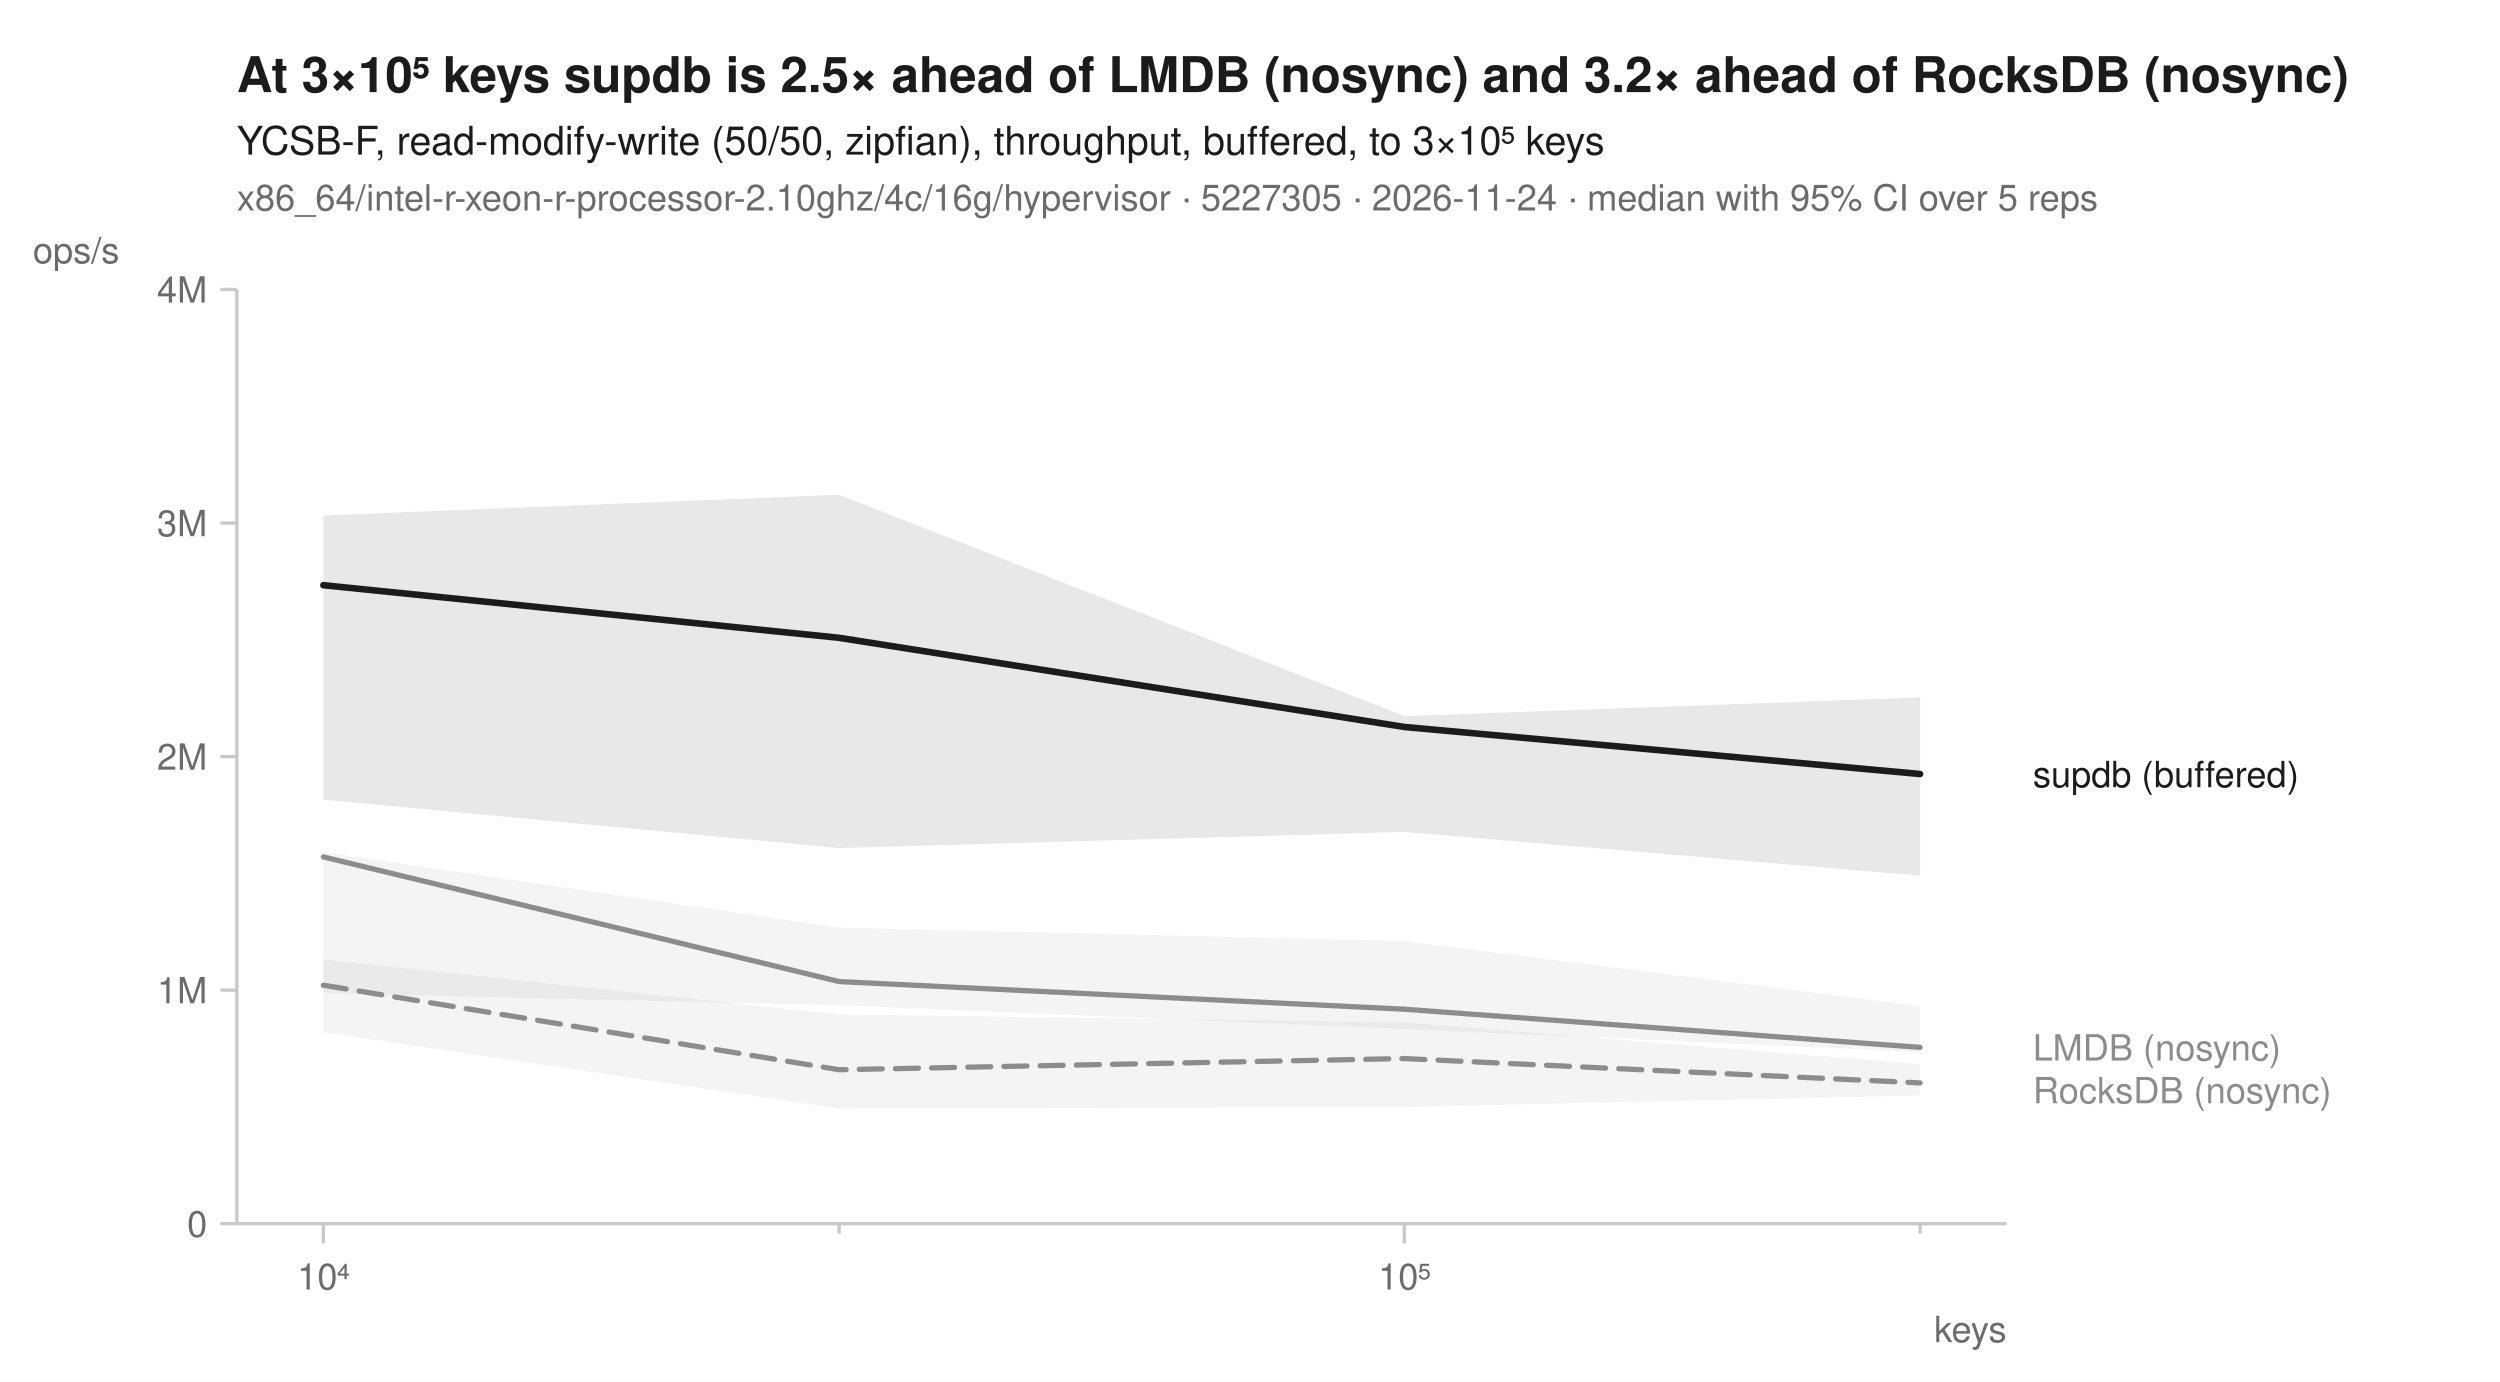
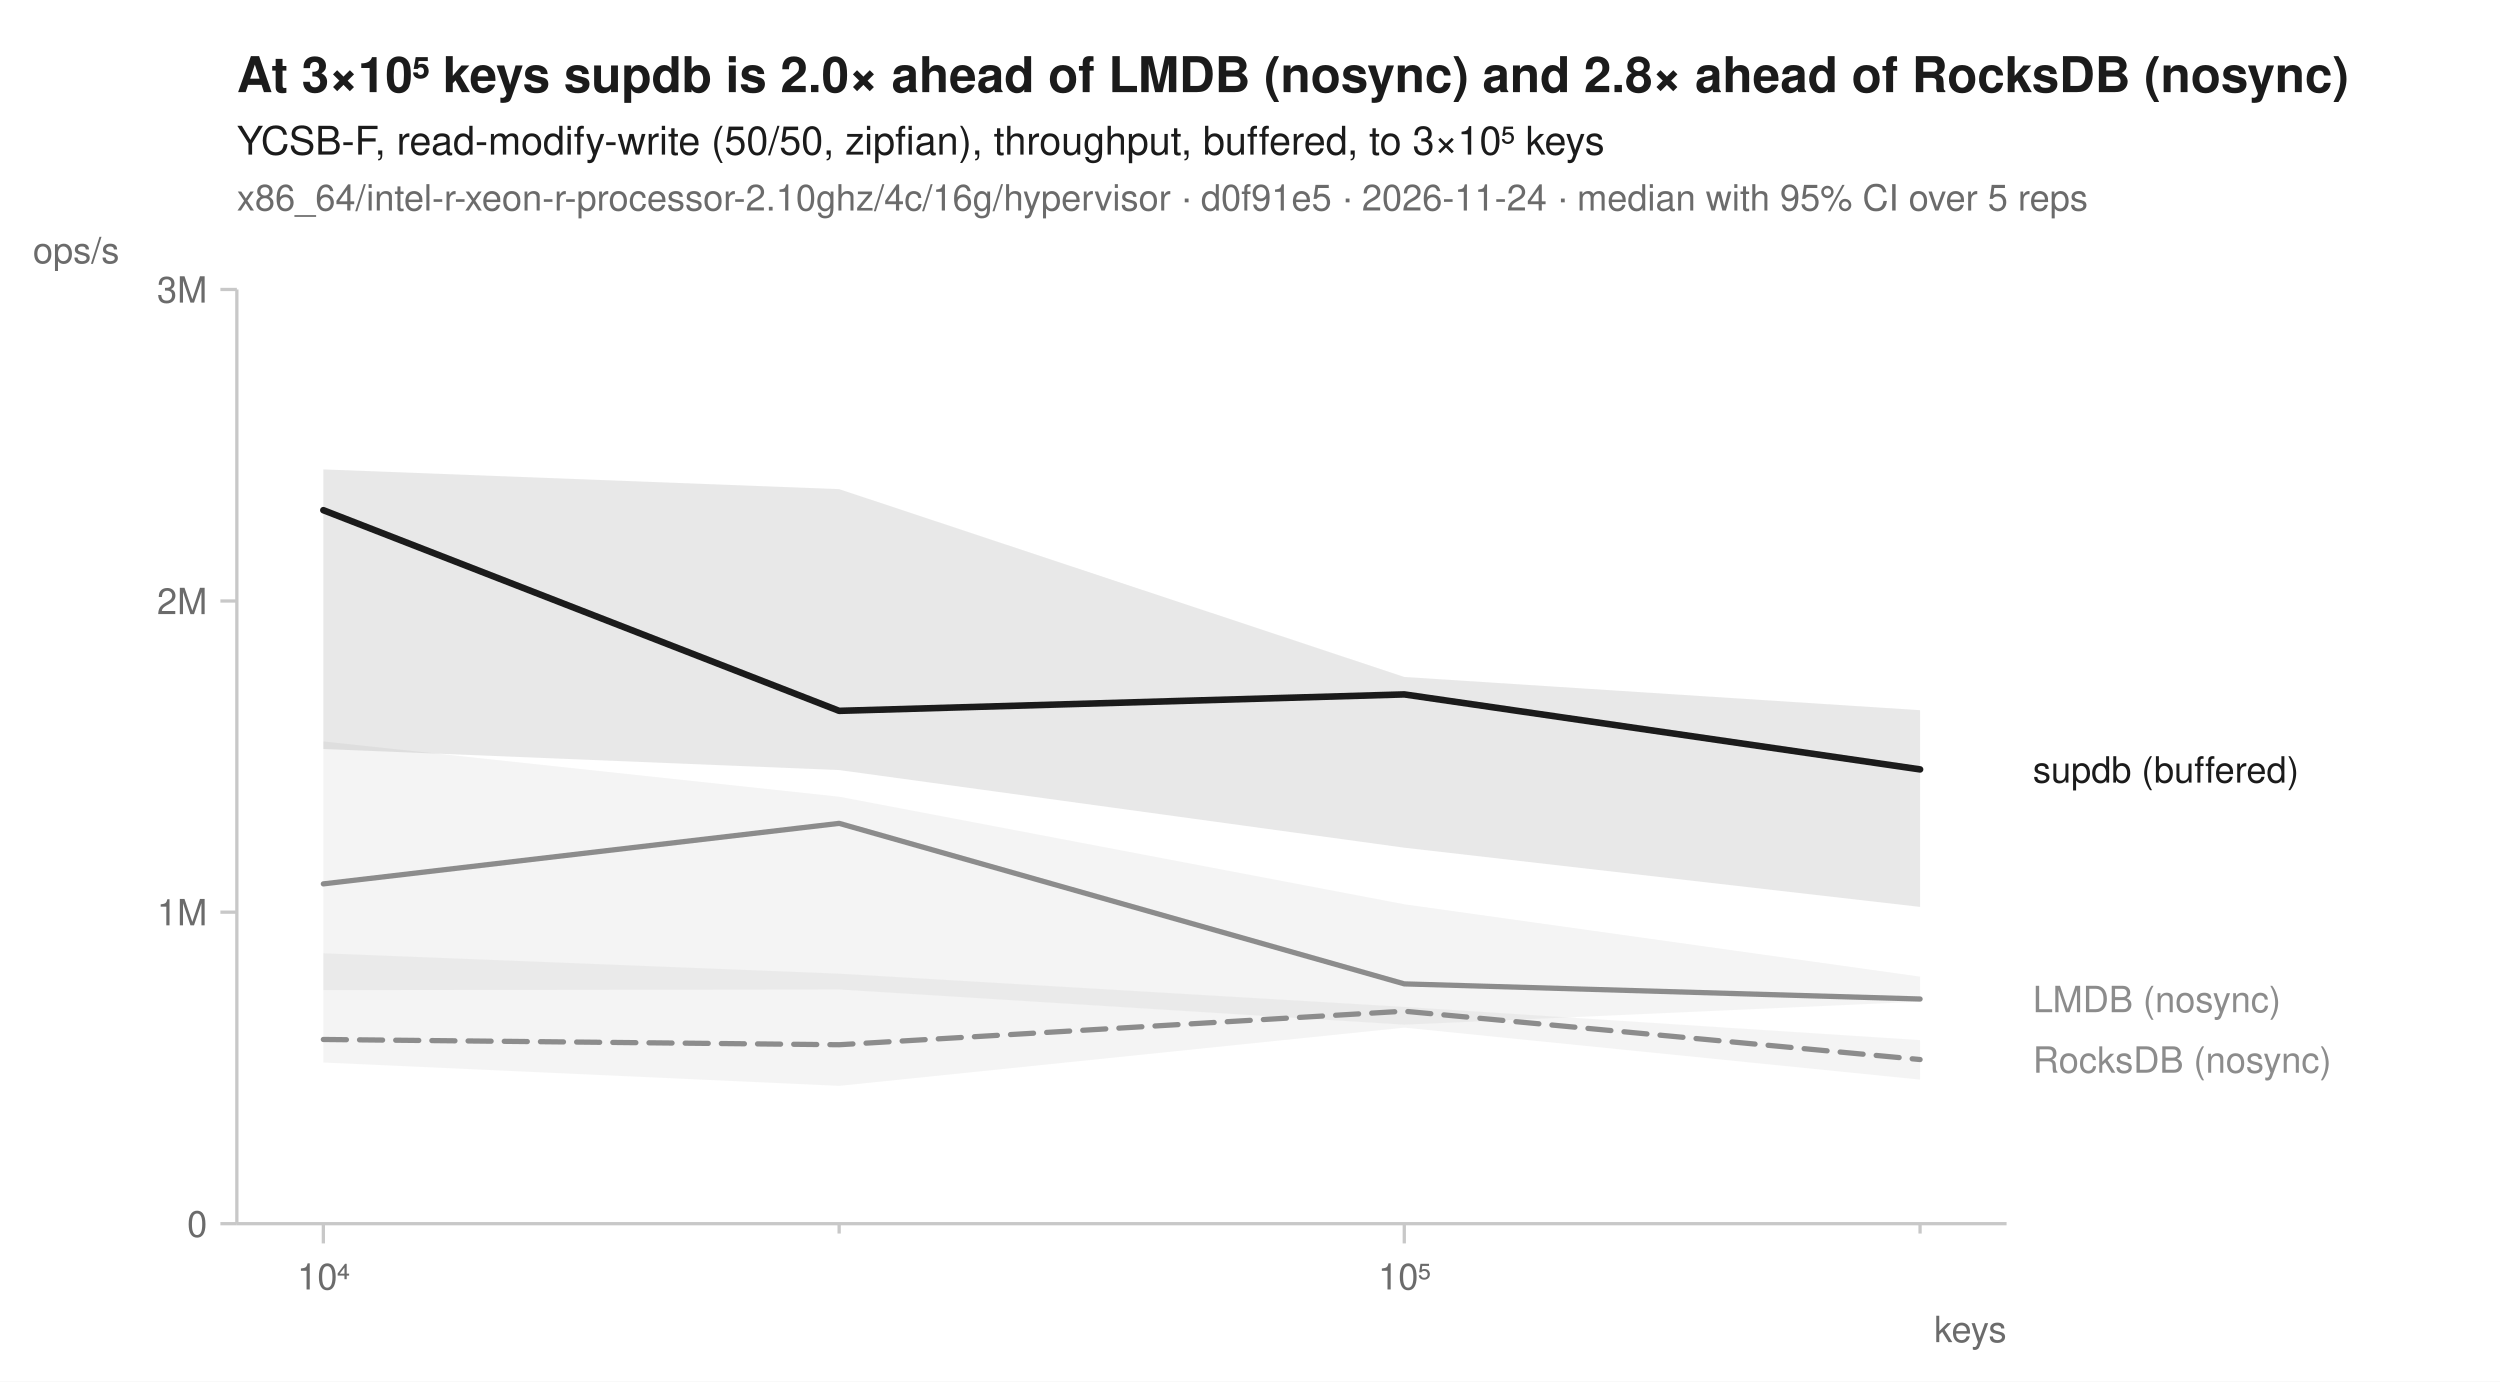
<svg xmlns="http://www.w3.org/2000/svg" width="760" height="420" viewBox="0 0 760 420" font-family="-apple-system, BlinkMacSystemFont, 'Segoe UI', Helvetica, Arial, sans-serif" fill="#1b1b1b">
  <rect width="760" height="420" fill="white" />
-   <text x="72" y="28" font-size="15" font-weight="600">At 3×10⁵ keys supdb is 2.5× ahead of LMDB (nosync) and 3.2× ahead of RocksDB (nosync)</text>
+   <text x="72" y="28" font-size="15" font-weight="600">At 3×10⁵ keys supdb is 2.0× ahead of LMDB (nosync) and 2.8× ahead of RocksDB (nosync)</text>
  <text x="72" y="47" font-size="12">YCSB-F, read-modify-write (50/50, zipfian), throughput, buffered, to 3×10⁵ keys</text>
-   <text x="72" y="64" font-size="11" fill="#6b6b6b">x86_64/intel-r-xeon-r-processor-2.10ghz/4c/16g/hypervisor · 5227305 · 2026-11-24 · median with 95% CI over 5 reps</text>
+   <text x="72" y="64" font-size="11" fill="#6b6b6b">x86_64/intel-r-xeon-r-processor-2.10ghz/4c/16g/hypervisor · d0f91e5 · 2026-11-24 · median with 95% CI over 5 reps</text>
  <line x1="72" y1="372" x2="610" y2="372" stroke="#c8c8c8" stroke-width="1" />
  <line x1="72" y1="88" x2="72" y2="372" stroke="#c8c8c8" stroke-width="1" />
  <line x1="98.3" y1="372" x2="98.3" y2="378" stroke="#c8c8c8" stroke-width="1" />
  <text x="98.3" y="392" font-size="11" text-anchor="middle" fill="#6b6b6b">10⁴</text>
  <line x1="255.1" y1="372" x2="255.1" y2="375" stroke="#c8c8c8" stroke-width="1" />
  <line x1="426.9" y1="372" x2="426.9" y2="378" stroke="#c8c8c8" stroke-width="1" />
  <text x="426.9" y="392" font-size="11" text-anchor="middle" fill="#6b6b6b">10⁵</text>
  <line x1="583.7" y1="372" x2="583.7" y2="375" stroke="#c8c8c8" stroke-width="1" />
  <text x="610" y="408" font-size="11" text-anchor="end" fill="#6b6b6b">keys</text>
  <line x1="67" y1="372.0" x2="72" y2="372.0" stroke="#c8c8c8" stroke-width="1" />
  <text x="63" y="376.0" font-size="11" text-anchor="end" fill="#6b6b6b">0</text>
-   <line x1="67" y1="301.0" x2="72" y2="301.0" stroke="#c8c8c8" stroke-width="1" />
-   <text x="63" y="305.0" font-size="11" text-anchor="end" fill="#6b6b6b">1M</text>
-   <line x1="67" y1="230.0" x2="72" y2="230.0" stroke="#c8c8c8" stroke-width="1" />
-   <text x="63" y="234.0" font-size="11" text-anchor="end" fill="#6b6b6b">2M</text>
-   <line x1="67" y1="159.0" x2="72" y2="159.0" stroke="#c8c8c8" stroke-width="1" />
-   <text x="63" y="163.0" font-size="11" text-anchor="end" fill="#6b6b6b">3M</text>
+   <line x1="67" y1="277.3" x2="72" y2="277.3" stroke="#c8c8c8" stroke-width="1" />
+   <text x="63" y="281.3" font-size="11" text-anchor="end" fill="#6b6b6b">1M</text>
+   <line x1="67" y1="182.7" x2="72" y2="182.7" stroke="#c8c8c8" stroke-width="1" />
+   <text x="63" y="186.7" font-size="11" text-anchor="end" fill="#6b6b6b">2M</text>
  <line x1="67" y1="88.0" x2="72" y2="88.0" stroke="#c8c8c8" stroke-width="1" />
-   <text x="63" y="92.0" font-size="11" text-anchor="end" fill="#6b6b6b">4M</text>
+   <text x="63" y="92.0" font-size="11" text-anchor="end" fill="#6b6b6b">3M</text>
  <text x="10" y="80" font-size="11" text-anchor="start" fill="#6b6b6b">ops/s</text>
-   <path d="M98.3,291.7 L255.1,308.4 L426.9,310.8 L583.7,323.5 L583.7,333.0 L426.9,336.5 L255.1,337.0 L98.3,313.8 Z" fill="#8c8c8c" fill-opacity="0.10" />
-   <path d="M98.3,259.1 L255.1,282.0 L426.9,286.1 L583.7,305.9 L583.7,319.8 L426.9,312.8 L255.1,305.6 L98.3,301.9 Z" fill="#8c8c8c" fill-opacity="0.10" />
-   <path d="M98.3,156.7 L255.1,150.4 L426.9,217.7 L583.7,212.0 L583.7,266.2 L426.9,252.9 L255.1,257.8 L98.3,243.1 Z" fill="#1b1b1b" fill-opacity="0.10" />
-   <path d="M98.3,299.5 L255.1,325.2 L426.9,321.8 L583.7,329.2 " fill="none" stroke="#8c8c8c" stroke-width="1.6" stroke-linejoin="round" stroke-linecap="round" stroke-dasharray="7,4" />
-   <path d="M98.3,260.5 L255.1,298.4 L426.9,306.8 L583.7,318.4 " fill="none" stroke="#8c8c8c" stroke-width="1.6" stroke-linejoin="round" stroke-linecap="round" />
-   <path d="M98.3,177.9 L255.1,193.9 L426.9,221.0 L583.7,235.3 " fill="none" stroke="#1b1b1b" stroke-width="2" stroke-linejoin="round" stroke-linecap="round" />
-   <text x="618.0" y="239.3" font-size="11" fill="#1b1b1b">supdb (buffered)</text>
-   <text x="618.0" y="322.4" font-size="11" fill="#8c8c8c">LMDB (nosync)</text>
-   <text x="618.0" y="335.4" font-size="11" fill="#8c8c8c">RocksDB (nosync)</text>
+   <path d="M98.3,289.8 L255.1,296.0 L426.9,306.1 L583.7,316.2 L583.7,328.2 L426.9,312.4 L255.1,330.1 L98.3,323.0 Z" fill="#8c8c8c" fill-opacity="0.10" />
+   <path d="M98.3,225.4 L255.1,242.2 L426.9,274.9 L583.7,296.9 L583.7,304.5 L426.9,311.5 L255.1,300.8 L98.3,301.0 Z" fill="#8c8c8c" fill-opacity="0.10" />
+   <path d="M98.3,142.7 L255.1,148.7 L426.9,205.8 L583.7,215.9 L583.7,275.7 L426.9,257.7 L255.1,234.1 L98.3,227.7 Z" fill="#1b1b1b" fill-opacity="0.10" />
+   <path d="M98.3,316.0 L255.1,317.6 L426.9,307.4 L583.7,322.1 " fill="none" stroke="#8c8c8c" stroke-width="1.6" stroke-linejoin="round" stroke-linecap="round" stroke-dasharray="7,4" />
+   <path d="M98.3,268.7 L255.1,250.3 L426.9,299.1 L583.7,303.7 " fill="none" stroke="#8c8c8c" stroke-width="1.6" stroke-linejoin="round" stroke-linecap="round" />
+   <path d="M98.3,155.1 L255.1,216.1 L426.9,211.1 L583.7,233.9 " fill="none" stroke="#1b1b1b" stroke-width="2" stroke-linejoin="round" stroke-linecap="round" />
+   <text x="618.0" y="237.9" font-size="11" fill="#1b1b1b">supdb (buffered)</text>
+   <text x="618.0" y="307.7" font-size="11" fill="#8c8c8c">LMDB (nosync)</text>
+   <text x="618.0" y="326.1" font-size="11" fill="#8c8c8c">RocksDB (nosync)</text>
</svg>
